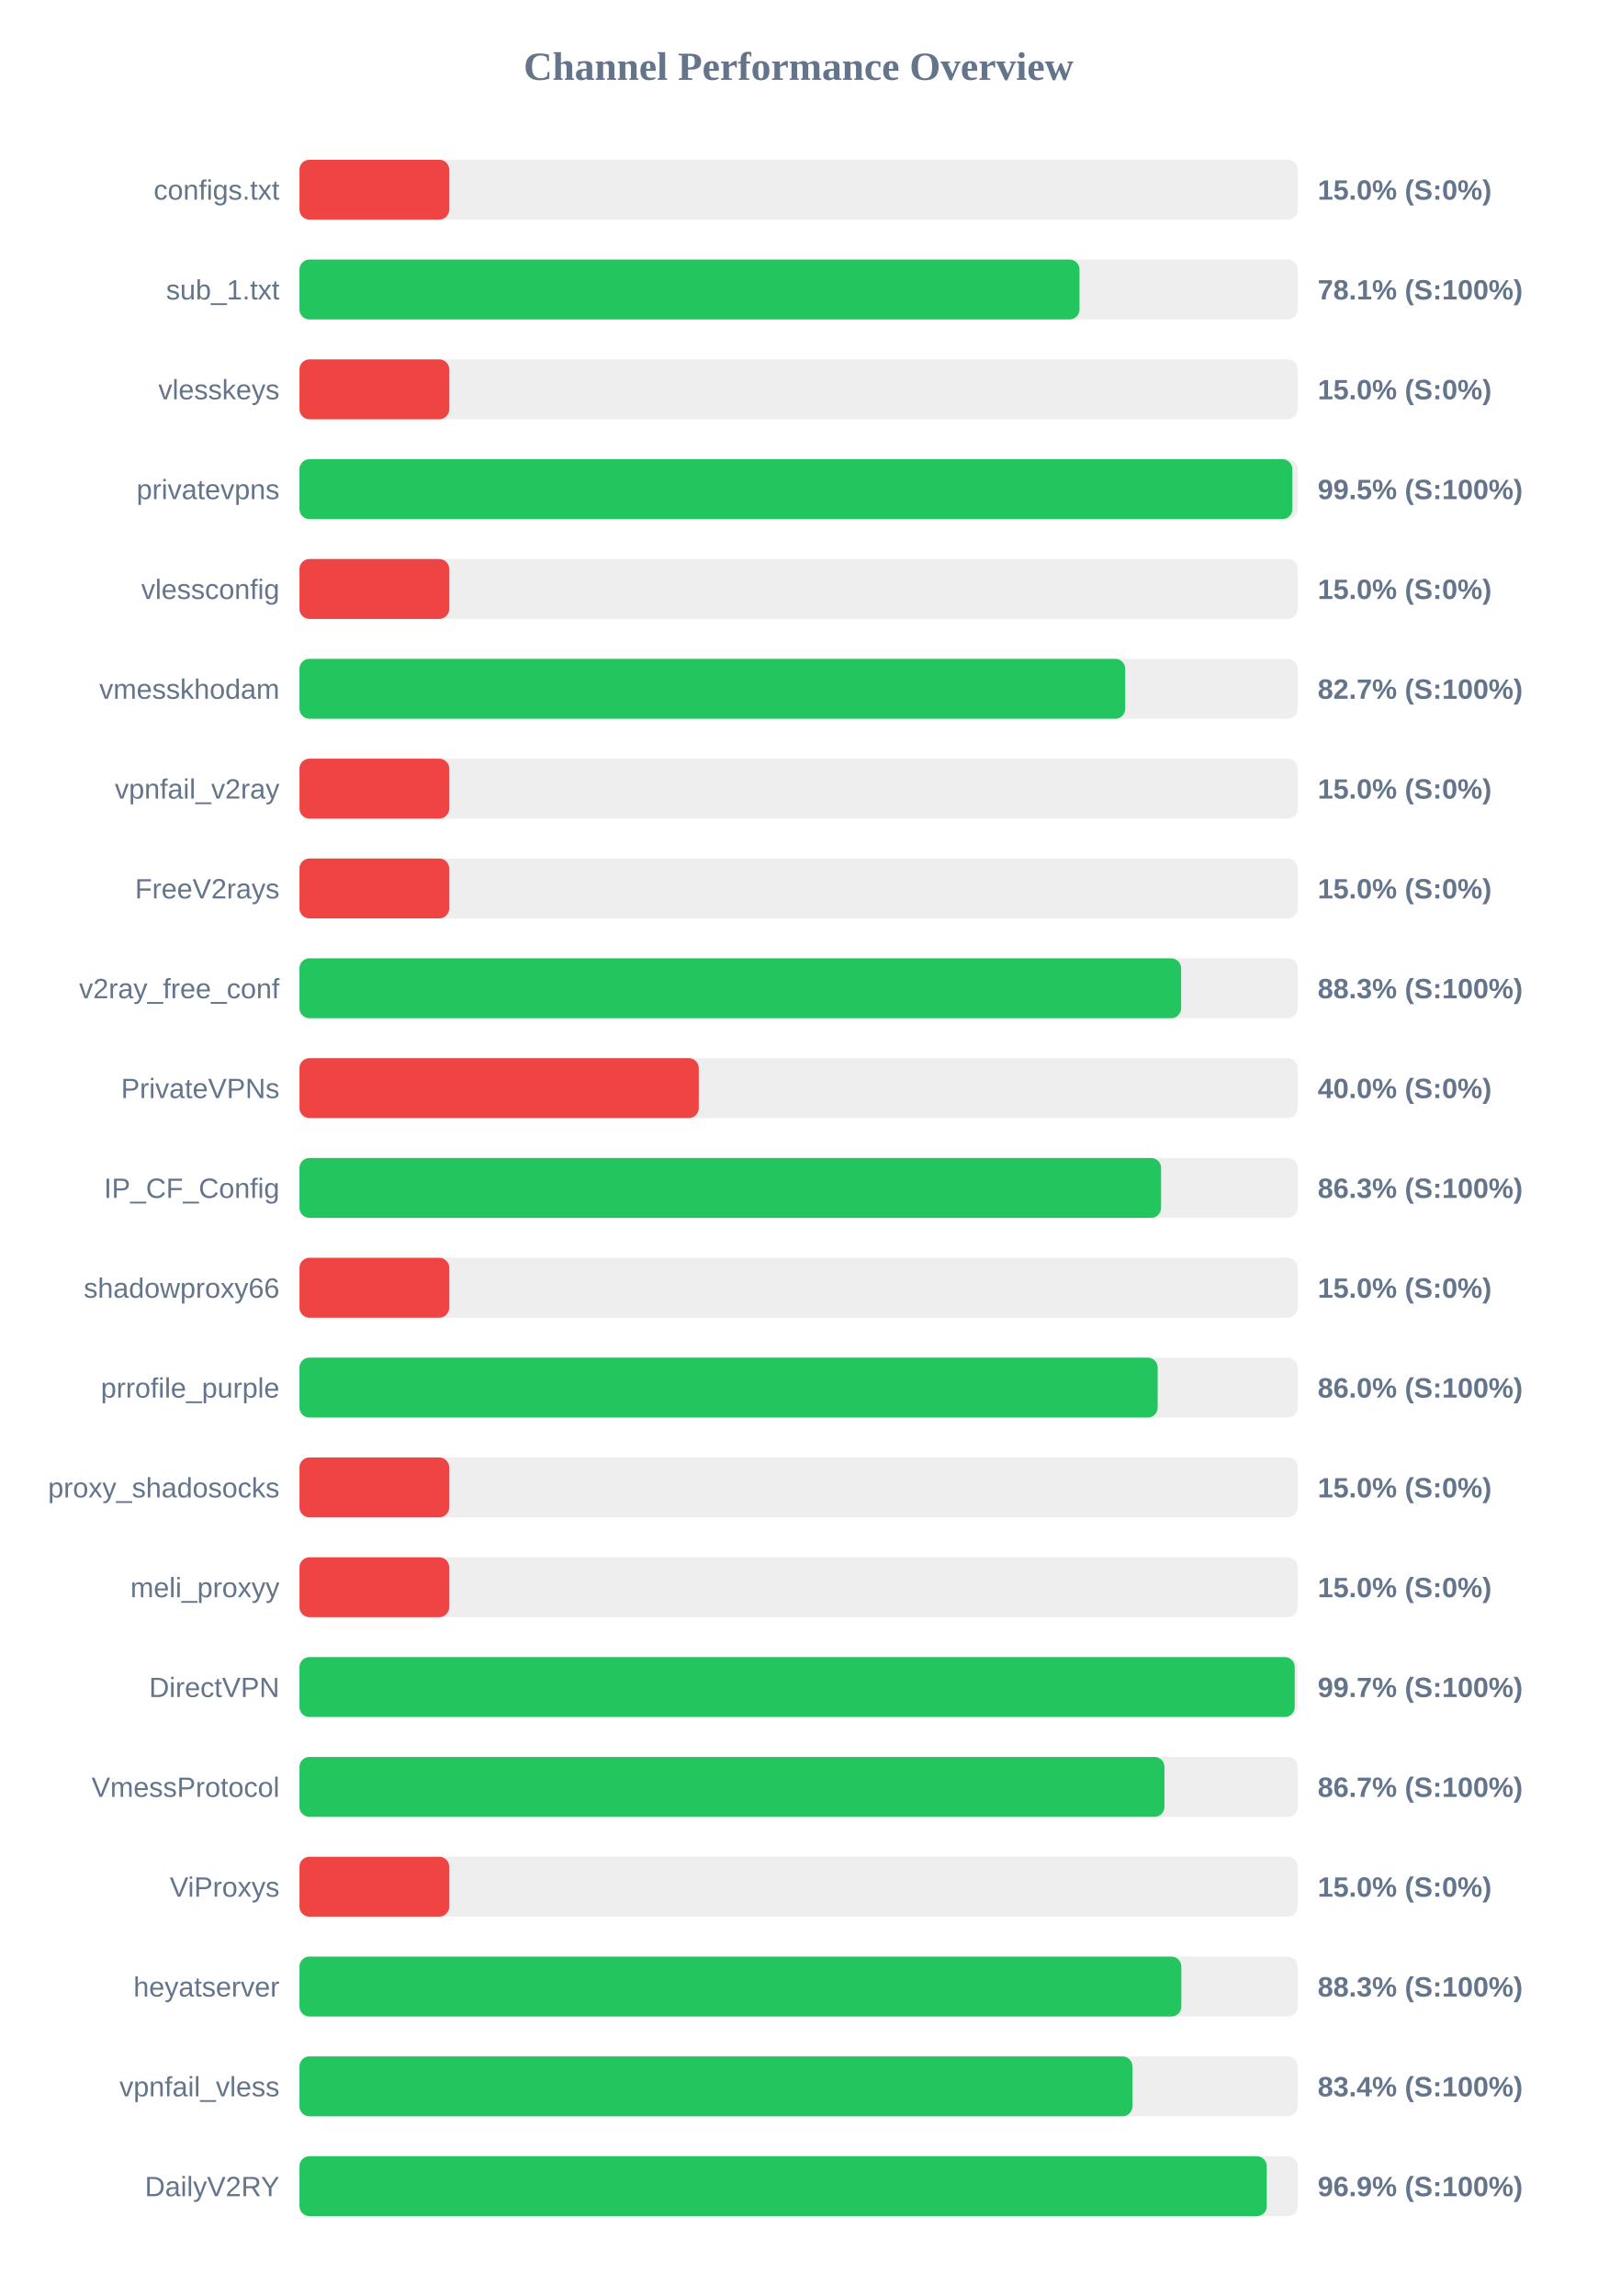
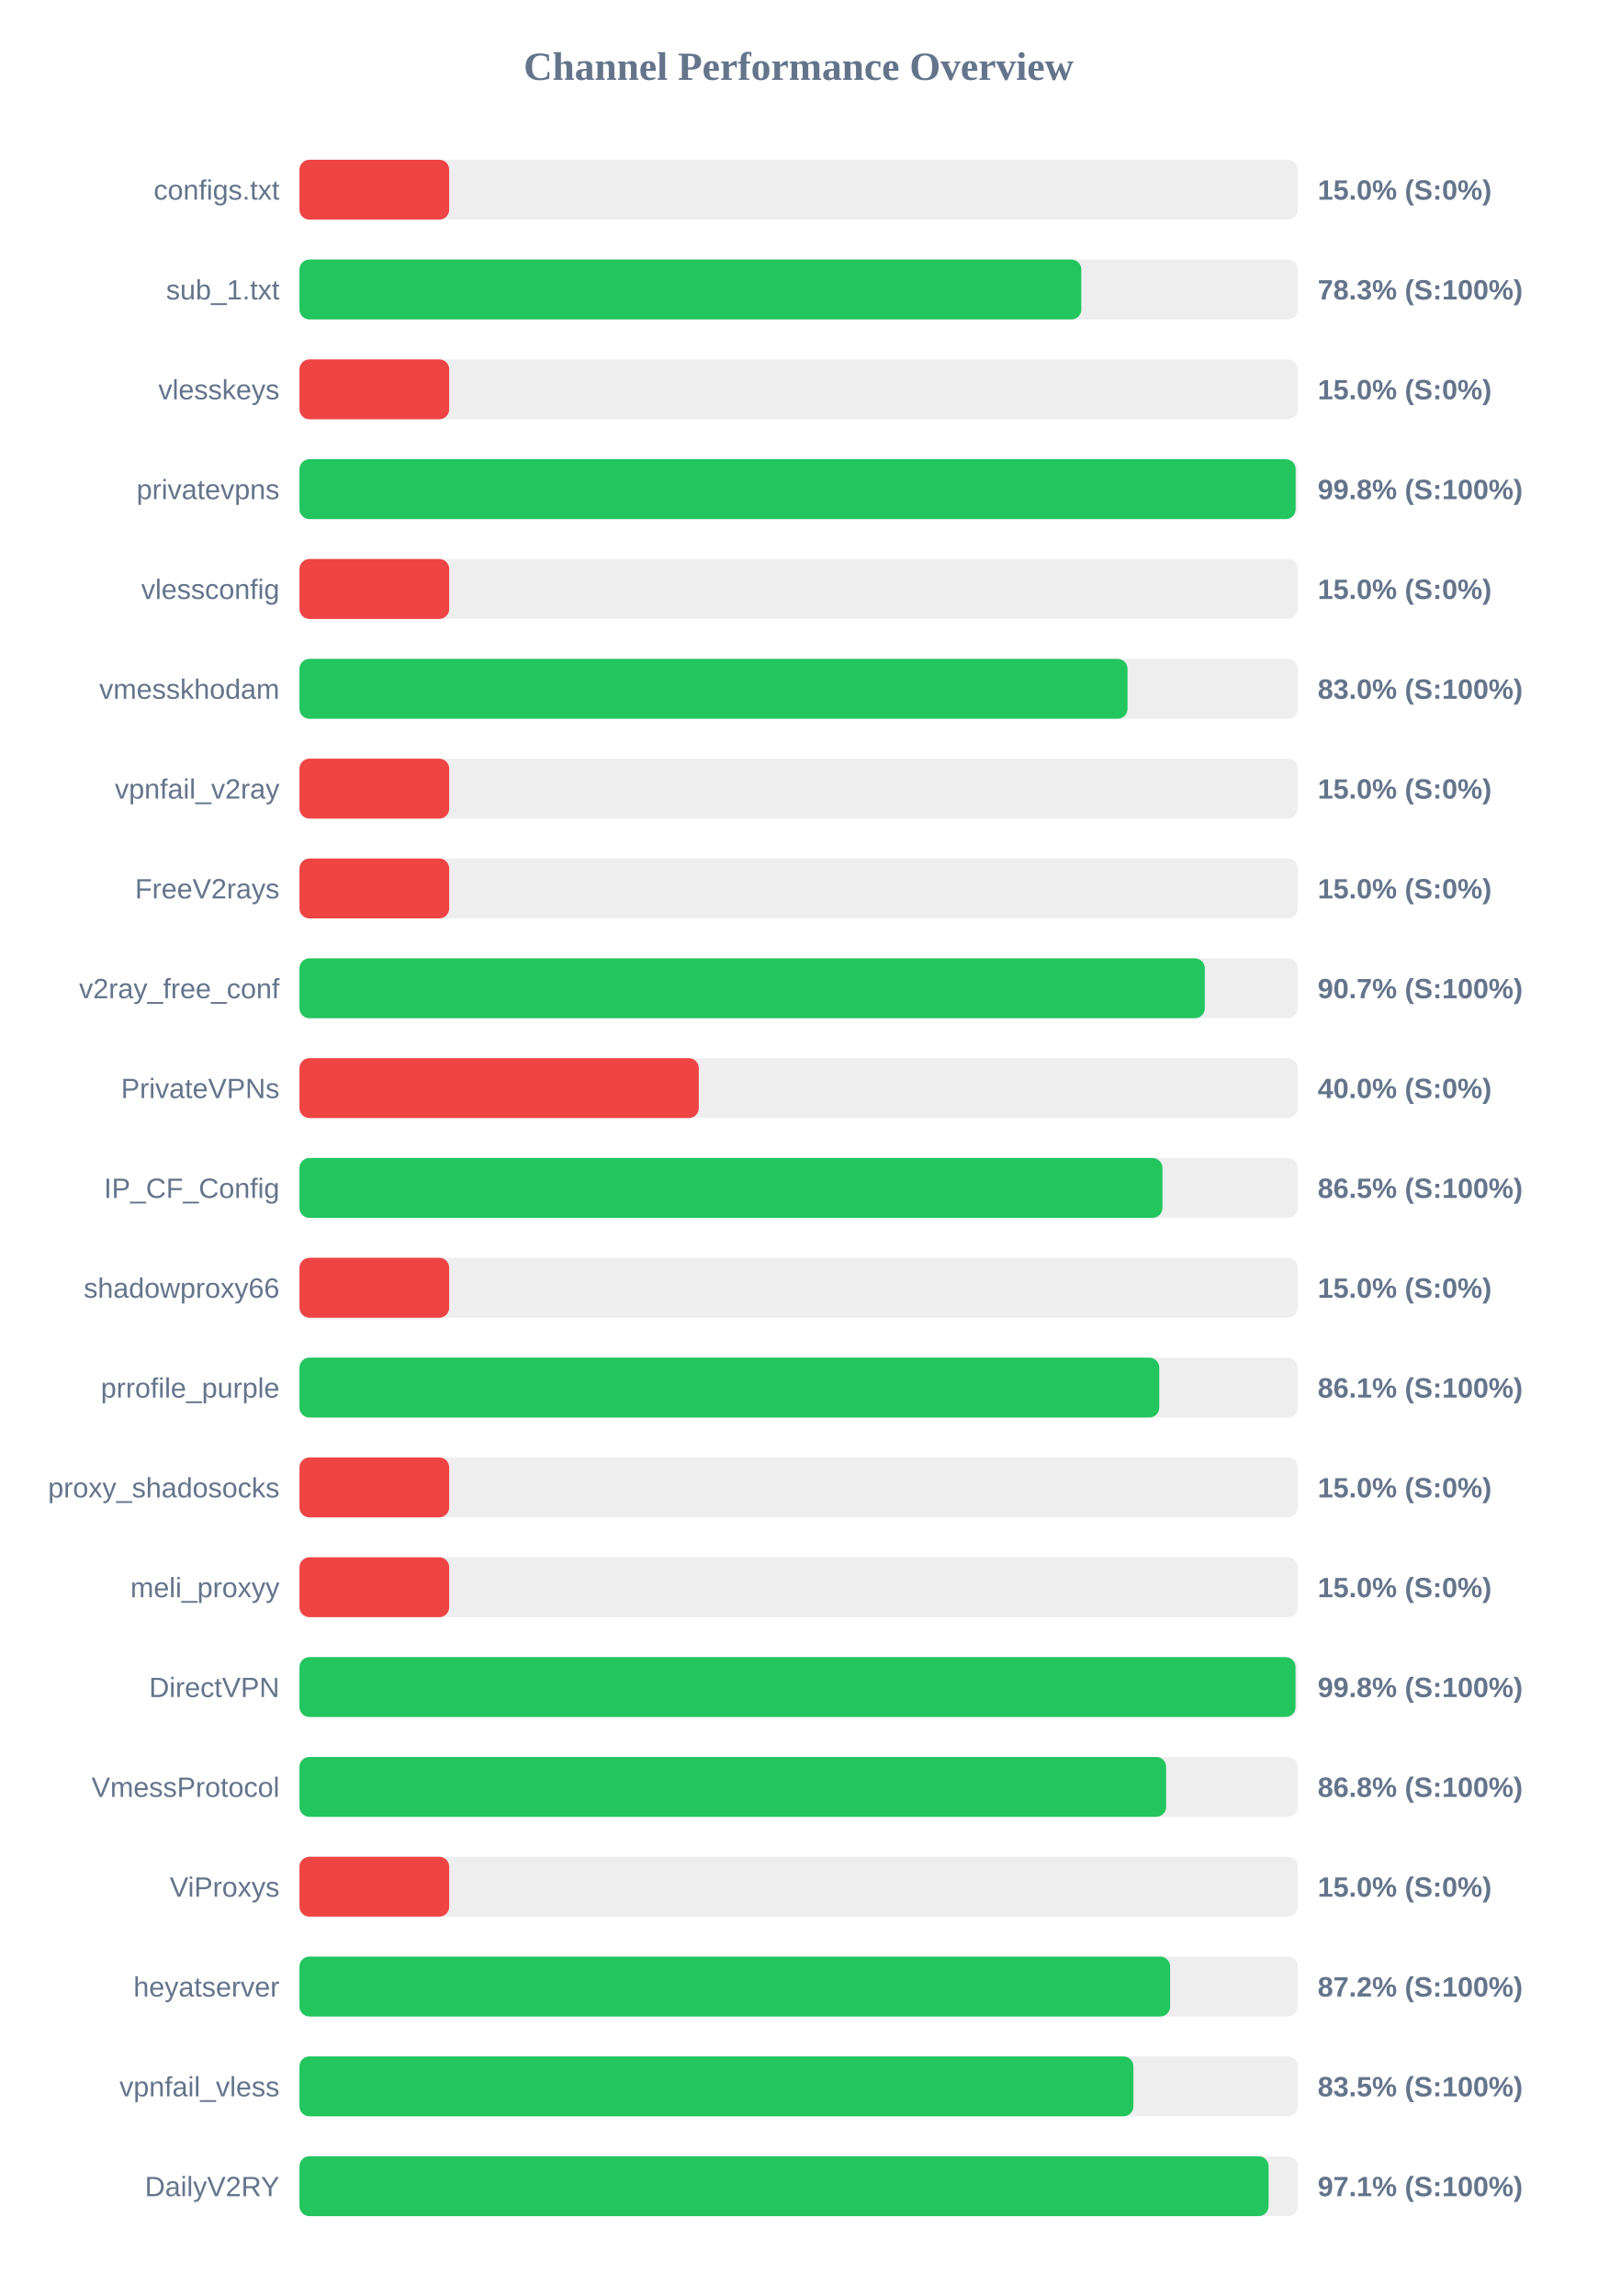
<svg xmlns="http://www.w3.org/2000/svg" width="800" height="1150" version="1.1">
  <style>
        .row { font: 14px Arial; fill: #64748b; }
        .score { font: bold 14px Arial; fill: #64748b; }
    </style>
  <text x="400" y="40" text-anchor="middle" font-size="20px" font-weight="bold" fill="#64748b">Channel Performance Overview</text>
  <rect x="150" y="80" width="500" height="30" fill="#eee" rx="5" />
  <rect x="150" y="80" width="75.0" height="30" fill="#ef4444" rx="5" />
  <text x="140" y="100" text-anchor="end" class="row">configs.txt</text>
  <text x="660" y="100" text-anchor="start" class="score">15.0% (S:0%)</text>
  <rect x="150" y="130" width="500" height="30" fill="#eee" rx="5" />
-   <rect x="150" y="130" width="390.7" height="30" fill="#22c55e" rx="5" />
+   <rect x="150" y="130" width="391.6" height="30" fill="#22c55e" rx="5" />
  <text x="140" y="150" text-anchor="end" class="row">sub_1.txt</text>
-   <text x="660" y="150" text-anchor="start" class="score">78.1% (S:100%)</text>
+   <text x="660" y="150" text-anchor="start" class="score">78.3% (S:100%)</text>
  <rect x="150" y="180" width="500" height="30" fill="#eee" rx="5" />
  <rect x="150" y="180" width="75.0" height="30" fill="#ef4444" rx="5" />
  <text x="140" y="200" text-anchor="end" class="row">vlesskeys</text>
  <text x="660" y="200" text-anchor="start" class="score">15.0% (S:0%)</text>
  <rect x="150" y="230" width="500" height="30" fill="#eee" rx="5" />
-   <rect x="150" y="230" width="497.3" height="30" fill="#22c55e" rx="5" />
+   <rect x="150" y="230" width="498.95" height="30" fill="#22c55e" rx="5" />
  <text x="140" y="250" text-anchor="end" class="row">privatevpns</text>
-   <text x="660" y="250" text-anchor="start" class="score">99.5% (S:100%)</text>
+   <text x="660" y="250" text-anchor="start" class="score">99.8% (S:100%)</text>
  <rect x="150" y="280" width="500" height="30" fill="#eee" rx="5" />
  <rect x="150" y="280" width="75.0" height="30" fill="#ef4444" rx="5" />
  <text x="140" y="300" text-anchor="end" class="row">vlessconfig</text>
  <text x="660" y="300" text-anchor="start" class="score">15.0% (S:0%)</text>
  <rect x="150" y="330" width="500" height="30" fill="#eee" rx="5" />
-   <rect x="150" y="330" width="413.6" height="30" fill="#22c55e" rx="5" />
+   <rect x="150" y="330" width="414.75" height="30" fill="#22c55e" rx="5" />
  <text x="140" y="350" text-anchor="end" class="row">vmesskhodam</text>
-   <text x="660" y="350" text-anchor="start" class="score">82.7% (S:100%)</text>
+   <text x="660" y="350" text-anchor="start" class="score">83.0% (S:100%)</text>
  <rect x="150" y="380" width="500" height="30" fill="#eee" rx="5" />
  <rect x="150" y="380" width="75.0" height="30" fill="#ef4444" rx="5" />
  <text x="140" y="400" text-anchor="end" class="row">vpnfail_v2ray</text>
  <text x="660" y="400" text-anchor="start" class="score">15.0% (S:0%)</text>
  <rect x="150" y="430" width="500" height="30" fill="#eee" rx="5" />
  <rect x="150" y="430" width="75.0" height="30" fill="#ef4444" rx="5" />
  <text x="140" y="450" text-anchor="end" class="row">FreeV2rays</text>
  <text x="660" y="450" text-anchor="start" class="score">15.0% (S:0%)</text>
  <rect x="150" y="480" width="500" height="30" fill="#eee" rx="5" />
-   <rect x="150" y="480" width="441.6" height="30" fill="#22c55e" rx="5" />
+   <rect x="150" y="480" width="453.45" height="30" fill="#22c55e" rx="5" />
  <text x="140" y="500" text-anchor="end" class="row">v2ray_free_conf</text>
-   <text x="660" y="500" text-anchor="start" class="score">88.3% (S:100%)</text>
+   <text x="660" y="500" text-anchor="start" class="score">90.7% (S:100%)</text>
  <rect x="150" y="530" width="500" height="30" fill="#eee" rx="5" />
  <rect x="150" y="530" width="200.0" height="30" fill="#ef4444" rx="5" />
  <text x="140" y="550" text-anchor="end" class="row">PrivateVPNs</text>
  <text x="660" y="550" text-anchor="start" class="score">40.0% (S:0%)</text>
  <rect x="150" y="580" width="500" height="30" fill="#eee" rx="5" />
-   <rect x="150" y="580" width="431.55" height="30" fill="#22c55e" rx="5" />
+   <rect x="150" y="580" width="432.25" height="30" fill="#22c55e" rx="5" />
  <text x="140" y="600" text-anchor="end" class="row">IP_CF_Config</text>
-   <text x="660" y="600" text-anchor="start" class="score">86.3% (S:100%)</text>
+   <text x="660" y="600" text-anchor="start" class="score">86.5% (S:100%)</text>
  <rect x="150" y="630" width="500" height="30" fill="#eee" rx="5" />
  <rect x="150" y="630" width="75.0" height="30" fill="#ef4444" rx="5" />
  <text x="140" y="650" text-anchor="end" class="row">shadowproxy66</text>
  <text x="660" y="650" text-anchor="start" class="score">15.0% (S:0%)</text>
  <rect x="150" y="680" width="500" height="30" fill="#eee" rx="5" />
-   <rect x="150" y="680" width="429.85" height="30" fill="#22c55e" rx="5" />
+   <rect x="150" y="680" width="430.65" height="30" fill="#22c55e" rx="5" />
  <text x="140" y="700" text-anchor="end" class="row">prrofile_purple</text>
-   <text x="660" y="700" text-anchor="start" class="score">86.0% (S:100%)</text>
+   <text x="660" y="700" text-anchor="start" class="score">86.1% (S:100%)</text>
  <rect x="150" y="730" width="500" height="30" fill="#eee" rx="5" />
  <rect x="150" y="730" width="75.0" height="30" fill="#ef4444" rx="5" />
  <text x="140" y="750" text-anchor="end" class="row">proxy_shadosocks</text>
  <text x="660" y="750" text-anchor="start" class="score">15.0% (S:0%)</text>
  <rect x="150" y="780" width="500" height="30" fill="#eee" rx="5" />
  <rect x="150" y="780" width="75.0" height="30" fill="#ef4444" rx="5" />
  <text x="140" y="800" text-anchor="end" class="row">meli_proxyy</text>
  <text x="660" y="800" text-anchor="start" class="score">15.0% (S:0%)</text>
  <rect x="150" y="830" width="500" height="30" fill="#eee" rx="5" />
-   <rect x="150" y="830" width="498.5" height="30" fill="#22c55e" rx="5" />
+   <rect x="150" y="830" width="498.9" height="30" fill="#22c55e" rx="5" />
  <text x="140" y="850" text-anchor="end" class="row">DirectVPN</text>
-   <text x="660" y="850" text-anchor="start" class="score">99.7% (S:100%)</text>
+   <text x="660" y="850" text-anchor="start" class="score">99.8% (S:100%)</text>
  <rect x="150" y="880" width="500" height="30" fill="#eee" rx="5" />
-   <rect x="150" y="880" width="433.25" height="30" fill="#22c55e" rx="5" />
+   <rect x="150" y="880" width="434.1" height="30" fill="#22c55e" rx="5" />
  <text x="140" y="900" text-anchor="end" class="row">VmessProtocol</text>
-   <text x="660" y="900" text-anchor="start" class="score">86.7% (S:100%)</text>
+   <text x="660" y="900" text-anchor="start" class="score">86.8% (S:100%)</text>
  <rect x="150" y="930" width="500" height="30" fill="#eee" rx="5" />
  <rect x="150" y="930" width="75.0" height="30" fill="#ef4444" rx="5" />
  <text x="140" y="950" text-anchor="end" class="row">ViProxys</text>
  <text x="660" y="950" text-anchor="start" class="score">15.0% (S:0%)</text>
  <rect x="150" y="980" width="500" height="30" fill="#eee" rx="5" />
-   <rect x="150" y="980" width="441.7" height="30" fill="#22c55e" rx="5" />
+   <rect x="150" y="980" width="436.1" height="30" fill="#22c55e" rx="5" />
  <text x="140" y="1000" text-anchor="end" class="row">heyatserver</text>
-   <text x="660" y="1000" text-anchor="start" class="score">88.3% (S:100%)</text>
+   <text x="660" y="1000" text-anchor="start" class="score">87.2% (S:100%)</text>
  <rect x="150" y="1030" width="500" height="30" fill="#eee" rx="5" />
-   <rect x="150" y="1030" width="417.2" height="30" fill="#22c55e" rx="5" />
+   <rect x="150" y="1030" width="417.7" height="30" fill="#22c55e" rx="5" />
  <text x="140" y="1050" text-anchor="end" class="row">vpnfail_vless</text>
-   <text x="660" y="1050" text-anchor="start" class="score">83.4% (S:100%)</text>
+   <text x="660" y="1050" text-anchor="start" class="score">83.5% (S:100%)</text>
  <rect x="150" y="1080" width="500" height="30" fill="#eee" rx="5" />
-   <rect x="150" y="1080" width="484.5" height="30" fill="#22c55e" rx="5" />
+   <rect x="150" y="1080" width="485.4" height="30" fill="#22c55e" rx="5" />
  <text x="140" y="1100" text-anchor="end" class="row">DailyV2RY</text>
-   <text x="660" y="1100" text-anchor="start" class="score">96.9% (S:100%)</text>
+   <text x="660" y="1100" text-anchor="start" class="score">97.1% (S:100%)</text>
</svg>
